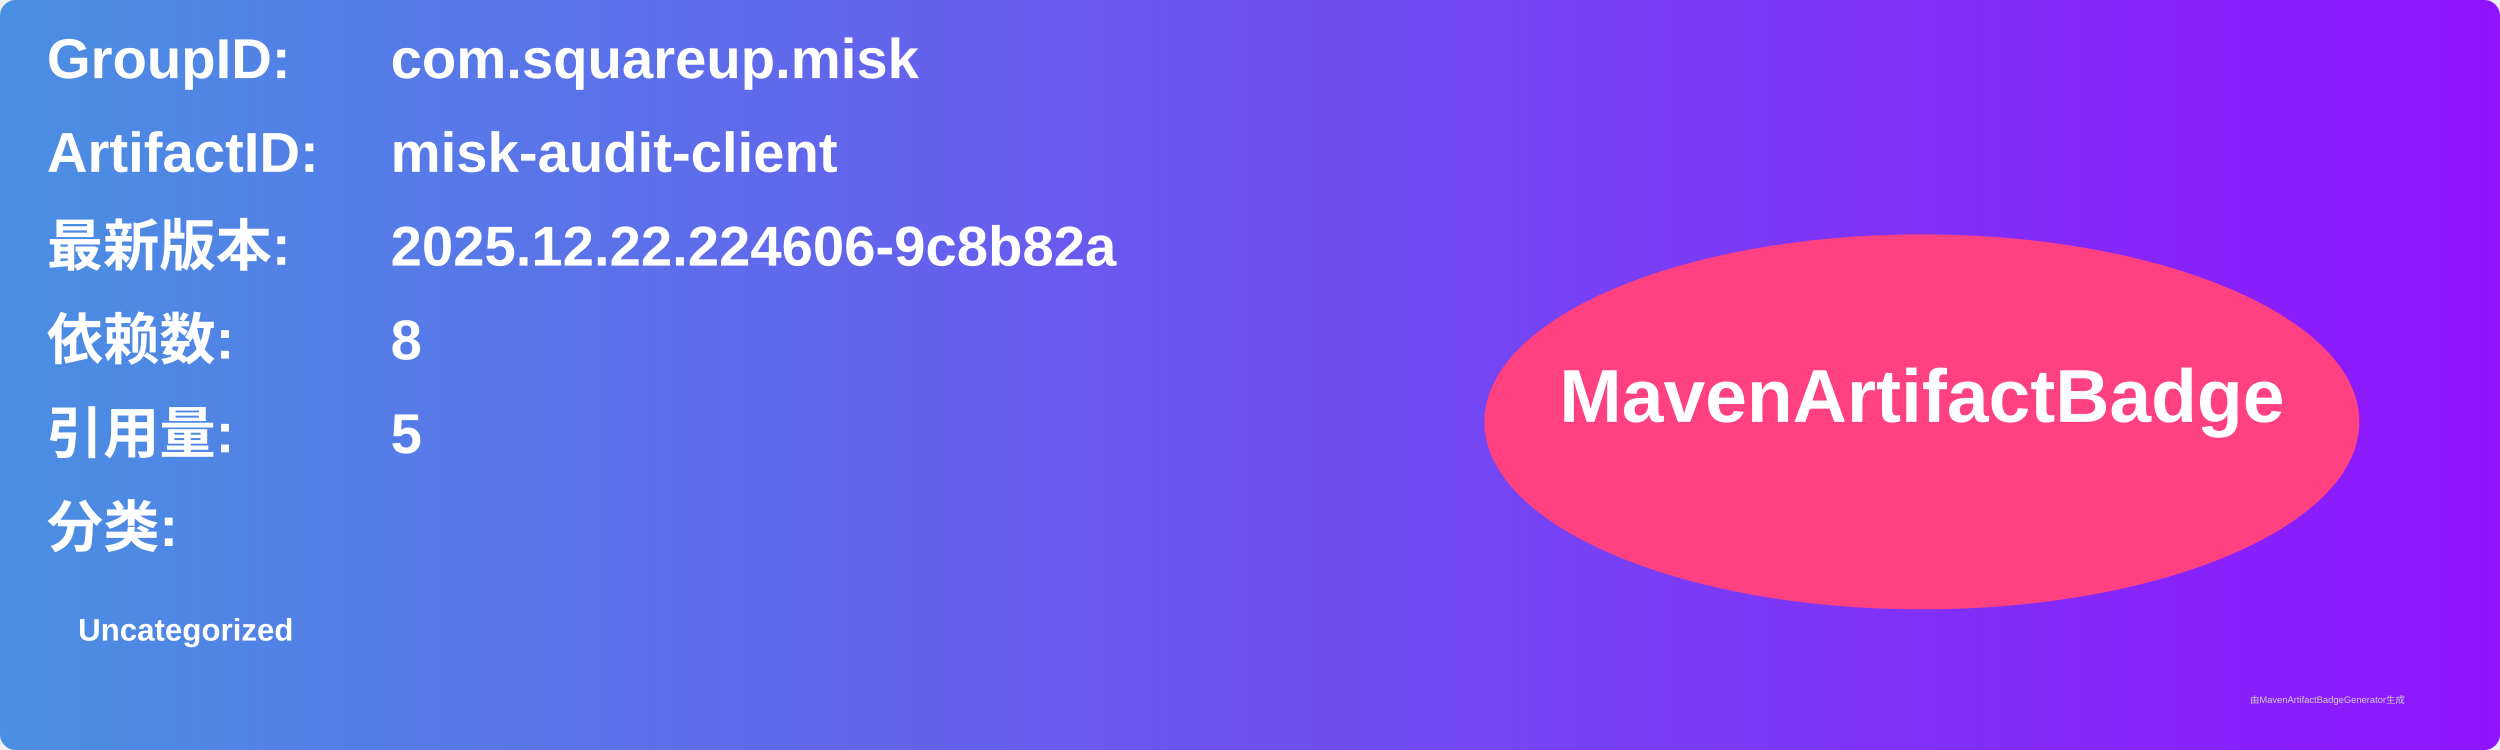
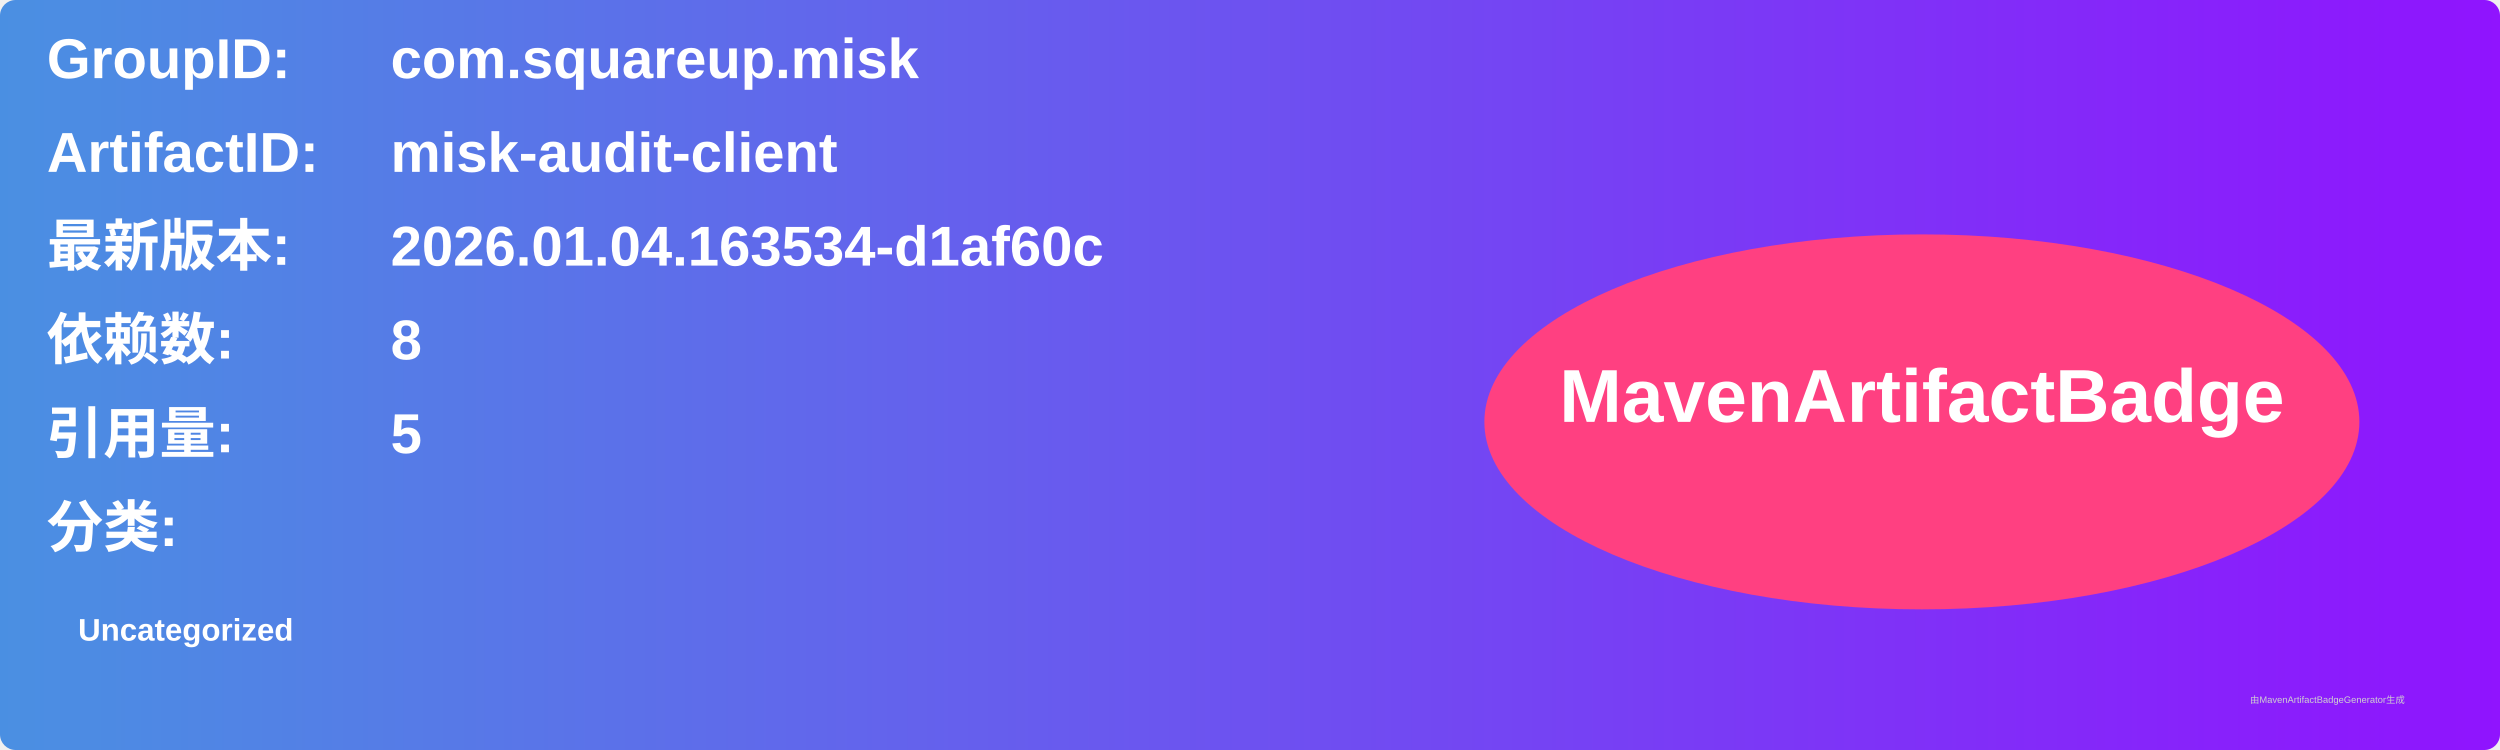
<svg xmlns="http://www.w3.org/2000/svg" width="800" height="240" viewBox="0 0 800 240">
  <linearGradient id="grad" x1="0%" y1="0%" x2="100%" y2="0%">
    <stop offset="0%" stop-color="#4a90e2" />
    <stop offset="100%" stop-color="#9013fe" />
  </linearGradient>
  <rect width="100%" height="100%" rx="5" ry="5" fill="url(#grad)" />
  <g transform="translate(15, 15)">
    <text x="0" y="10" font-family="Arial" font-size="18" fill="white" font-weight="bold" width="260">GroupID:</text>
    <text x="110" y="10" font-family="Arial" font-size="18" fill="white" font-weight="bold" width="460">com.squareup.misk</text>
    <text x="0" y="40" font-family="Arial" font-size="18" fill="white" font-weight="bold" width="260">ArtifactID:</text>
    <text x="110" y="40" font-family="Arial" font-size="18" fill="white" font-weight="bold" width="460">misk-audit-client</text>
    <text x="0" y="70" font-family="Arial" font-size="18" fill="white" font-weight="bold">最新版本:</text>
    <text x="110" y="70" font-family="Arial" font-size="18" fill="white" font-weight="bold">
-       <tspan font-weight="bold">2025.12.22.224606-9c8b82a</tspan>
+       <tspan font-weight="bold">2026.01.04.163534-d1af60c</tspan>
    </text>
    <text x="0" y="100" font-family="Arial" font-size="18" fill="white" font-weight="bold">依赖数: </text>
    <text x="110" y="100" font-family="Arial" font-size="18" fill="white">
      <tspan font-weight="bold">8</tspan>
    </text>
    <text x="0" y="130" font-family="Arial" font-size="18" fill="white" font-weight="bold">引用量: </text>
    <text x="110" y="130" font-family="Arial" font-size="18" fill="white">
      <tspan font-weight="bold">5</tspan>
    </text>
    <text x="0" y="160" font-family="Arial" font-size="18" fill="white" font-weight="bold">分类:</text>
    <text x="10" y="190" font-family="Arial" font-size="10" fill="white">
      <tspan font-weight="bold">Uncategorized</tspan>
    </text>
    <ellipse cx="600" cy="120" rx="140" ry="60" fill="#ff4081" />
    <text x="600" y="120" text-anchor="middle" font-family="Arial" font-size="24" fill="white" font-weight="bold">MavenArtifactBadge</text>
  </g>
  <text x="720" y="225" font-family="Arial" font-size="3" fill="#d0d0d0">由MavenArtifactBadgeGenerator生成</text>
</svg>
